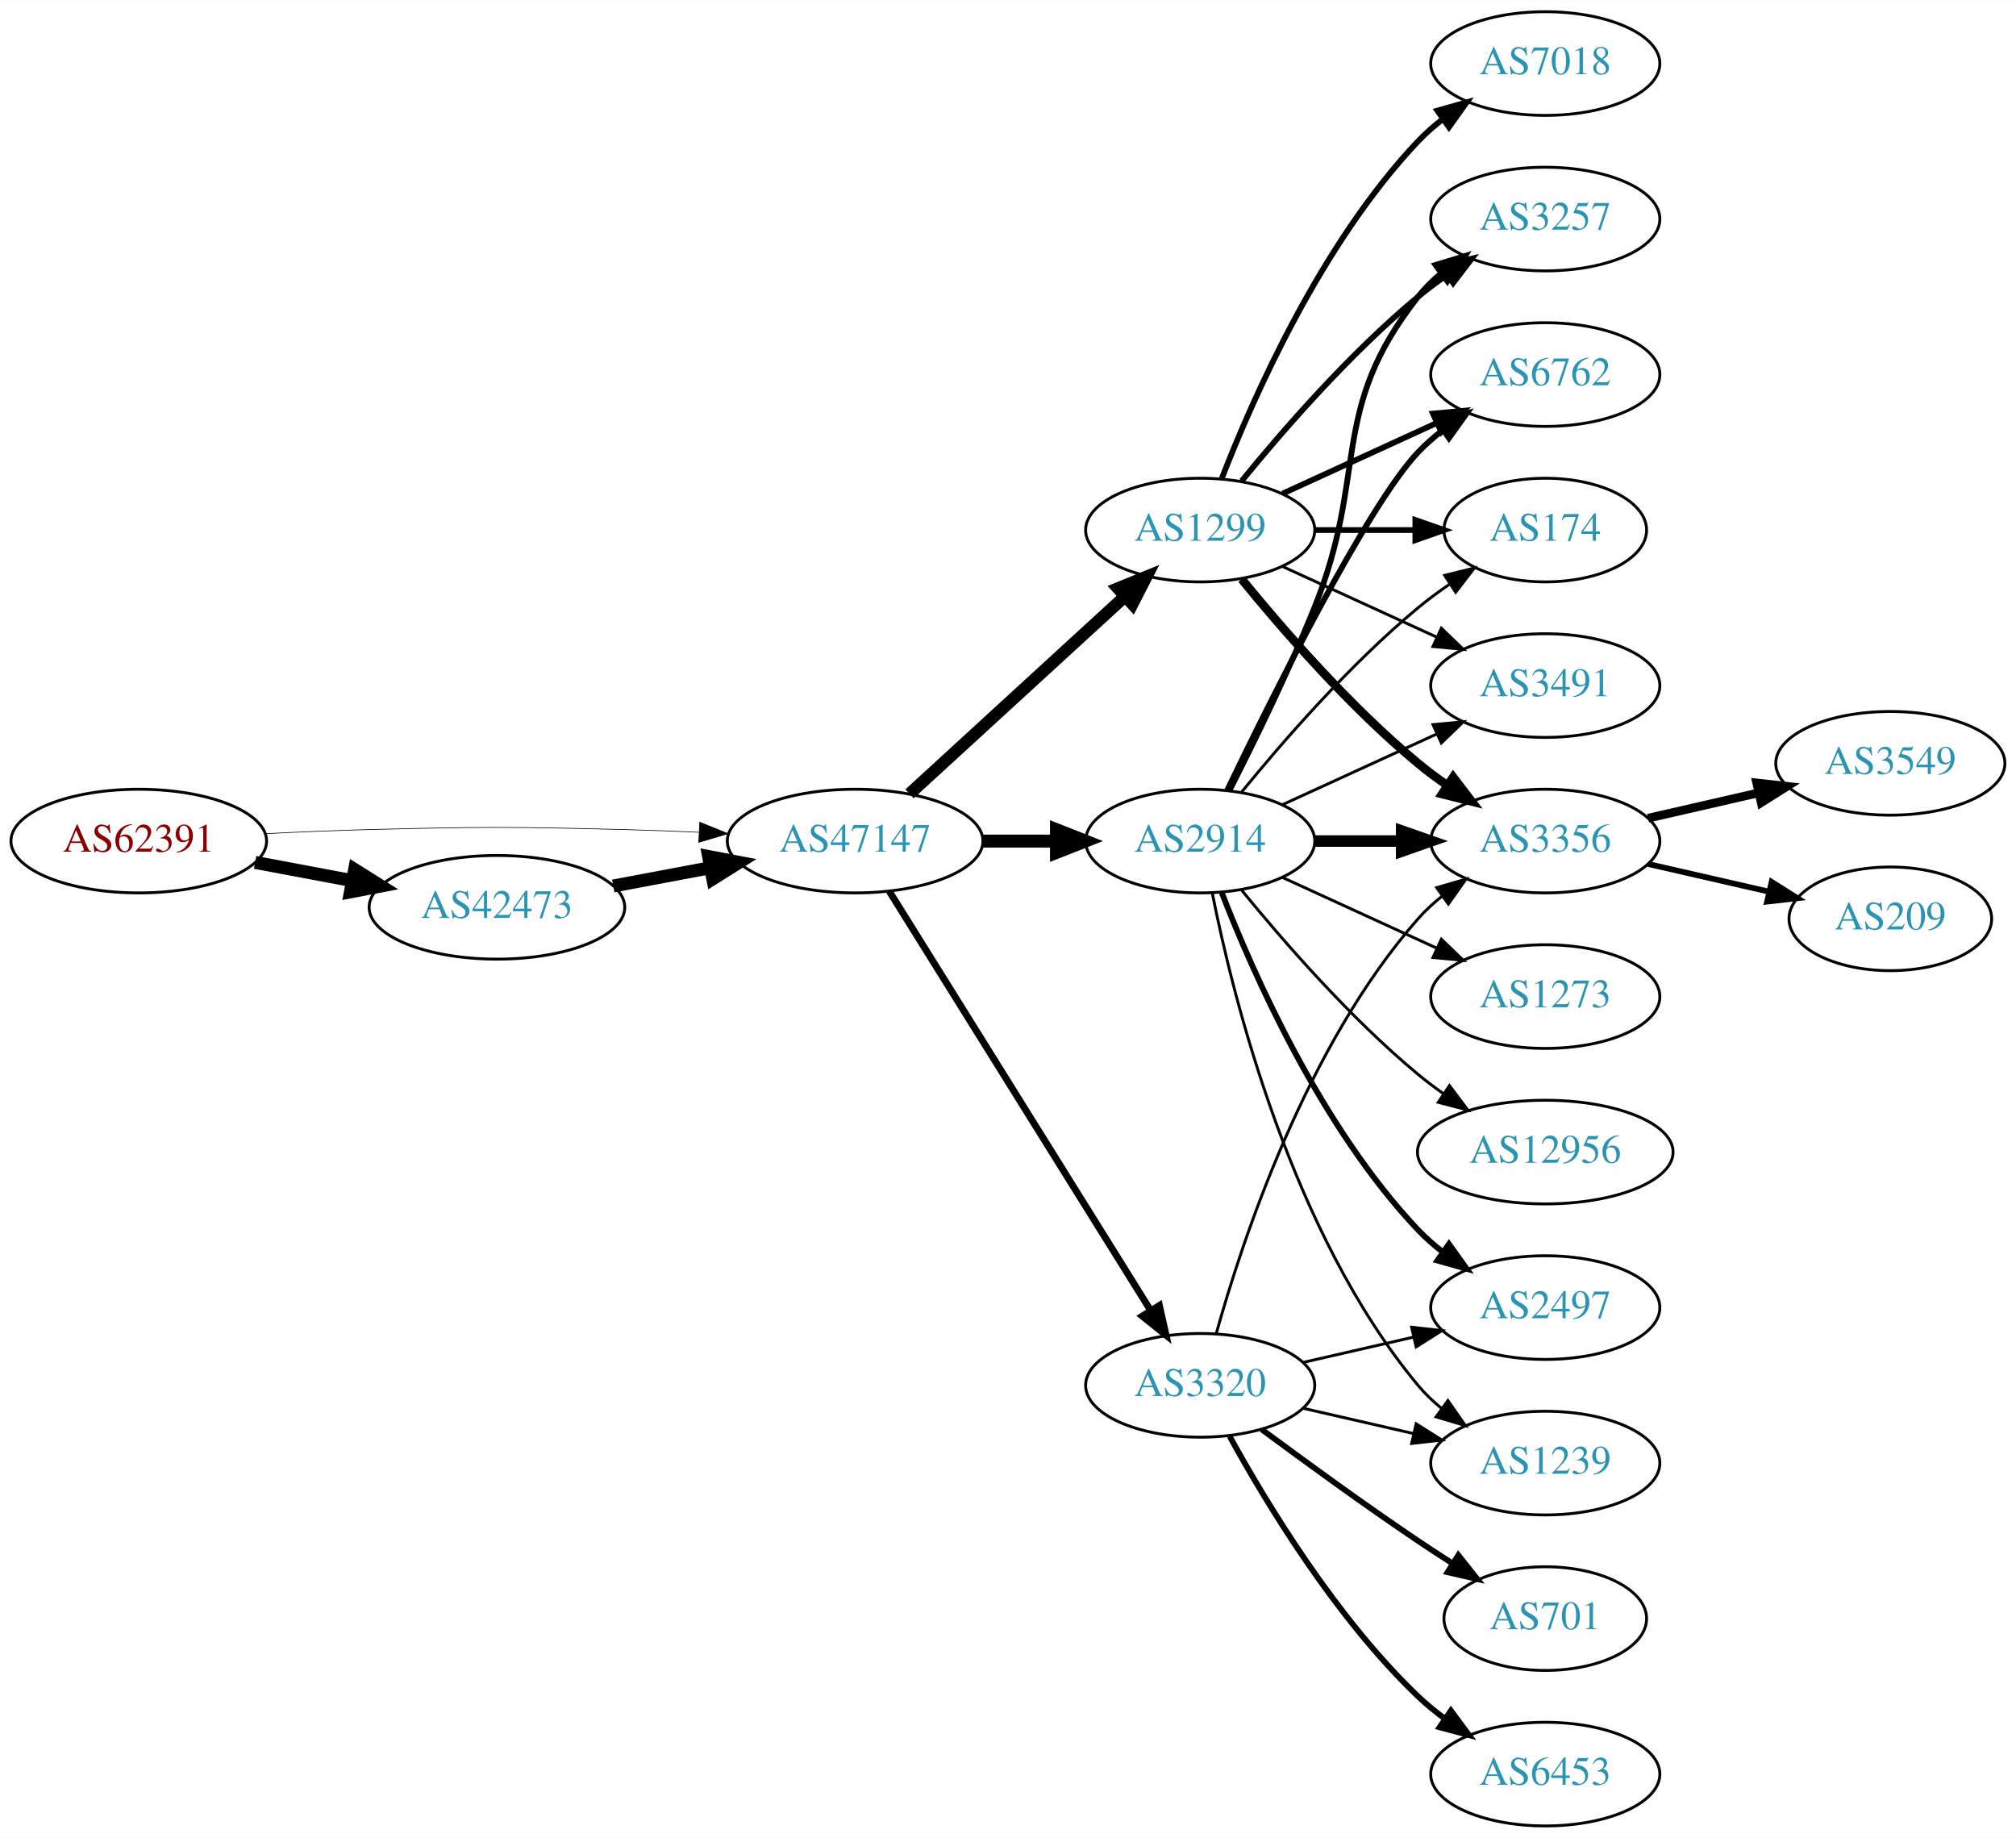
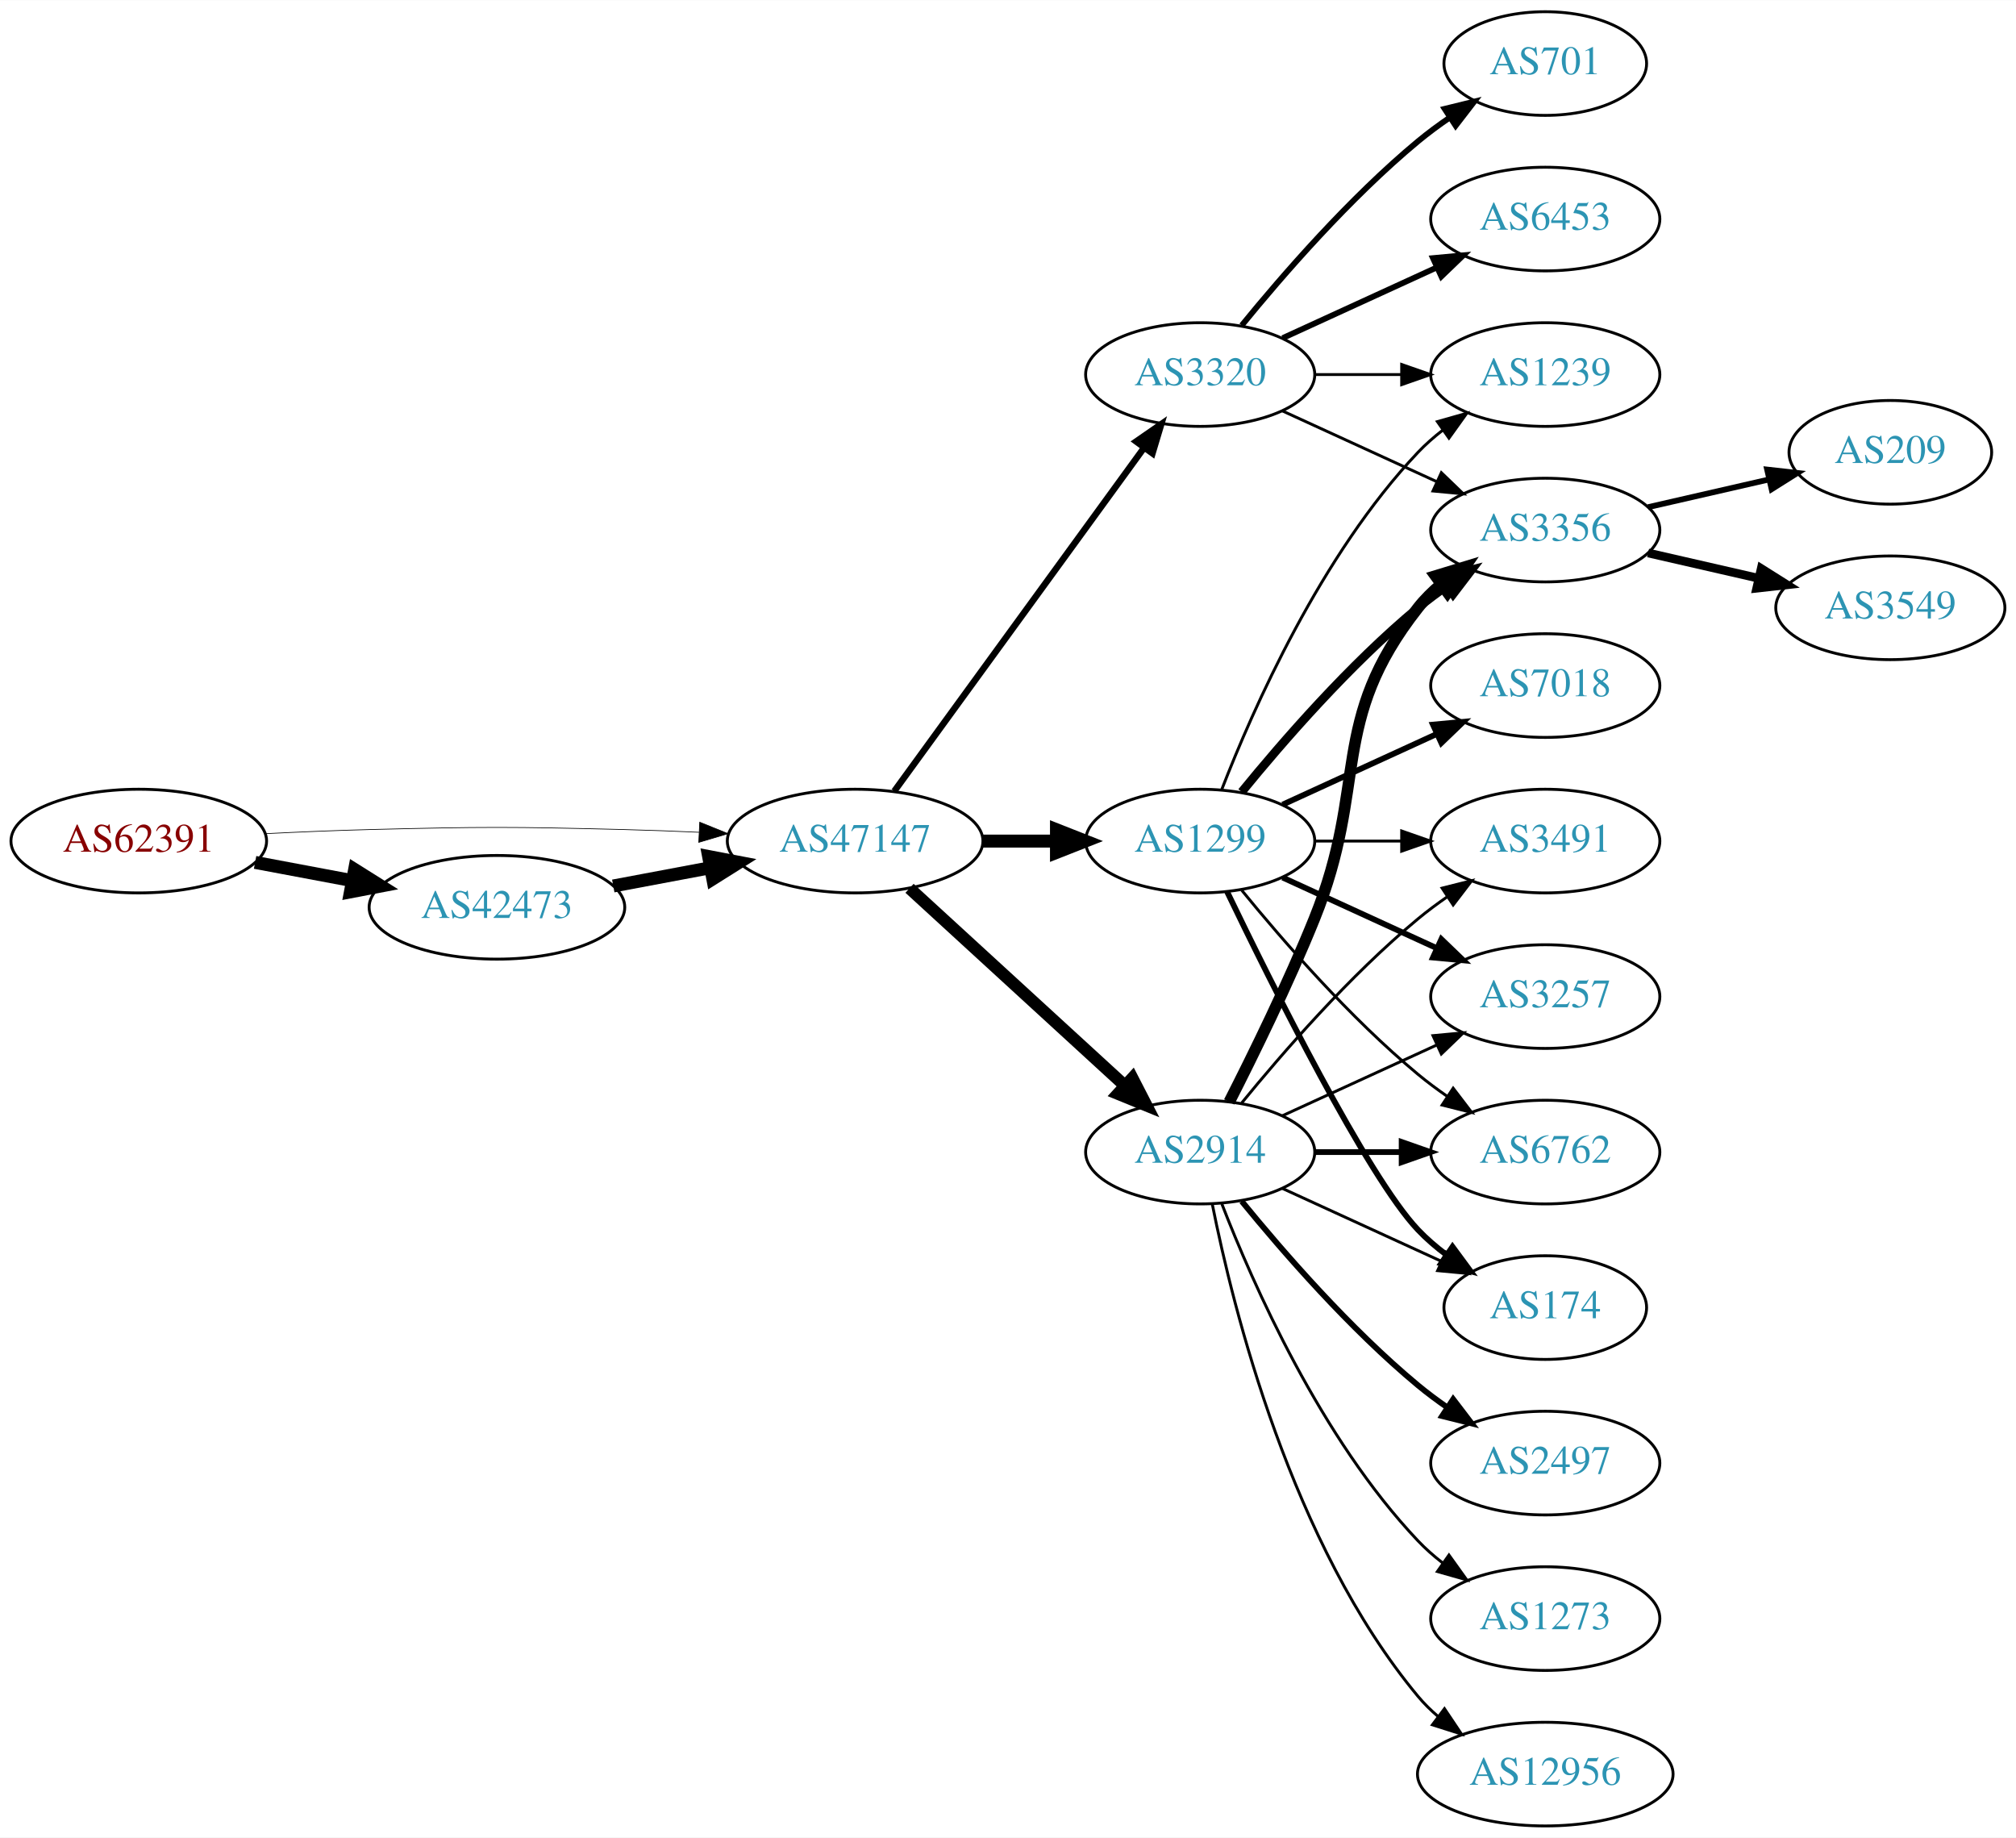
<svg xmlns="http://www.w3.org/2000/svg" xmlns:xlink="http://www.w3.org/1999/xlink" width="700pt" height="638pt" viewBox="0.00 0.00 700.15 638.00">
  <g id="graph0" class="graph" transform="scale(1 1) rotate(0) translate(4 634)">
    <polygon fill="white" stroke="none" points="-4,4 -4,-634 696.155,-634 696.155,4 -4,4" />
    <g id="node1" class="node">
      <g id="a_node1">
        <a xlink:href="/asn/62391" xlink:title="AS62391 ~ Comm-IT EDV DienstleistungsgmbH [AT]">
          <ellipse fill="#ffffff" stroke="black" cx="44.196" cy="-342" rx="44.393" ry="18" />
          <text text-anchor="middle" x="44.196" y="-338.3" font-family="Times,serif" font-size="14.00" fill="#880000">AS62391</text>
        </a>
      </g>
    </g>
    <g id="node2" class="node">
      <g id="a_node2">
        <a xlink:href="/asn/42473" xlink:title="AS42473 ~ ANEXIA Internetdienstleistungs GmbH [AT]">
          <ellipse fill="#ffffff" stroke="black" cx="168.588" cy="-319" rx="44.393" ry="18" />
          <text text-anchor="middle" x="168.588" y="-315.3" font-family="Times,serif" font-size="14.00" fill="#2c94b3">AS42473</text>
        </a>
      </g>
    </g>
    <g id="edge1" class="edge">
      <path fill="none" stroke="black" stroke-width="4.5" d="M84.595,-334.596C95.296,-332.585 107.019,-330.382 118.196,-328.282" />
      <polygon fill="black" stroke="black" stroke-width="4.5" points="119.162,-332.107 128.263,-326.39 117.707,-324.367 119.162,-332.107" />
    </g>
    <g id="node3" class="node">
      <g id="a_node3">
        <a xlink:href="/asn/47147" xlink:title="AS47147 ~ ANEXIA Internetdienstleistungs GmbH [AT]">
          <ellipse fill="#ffffff" stroke="black" cx="292.98" cy="-342" rx="44.393" ry="18" />
          <text text-anchor="middle" x="292.98" y="-338.3" font-family="Times,serif" font-size="14.00" fill="#2c94b3">AS47147</text>
        </a>
      </g>
    </g>
    <g id="edge2" class="edge">
-       <path fill="none" stroke="black" stroke-width="0.225" d="M88.339,-344.575C100.033,-345.165 112.694,-345.705 124.392,-346 163.665,-346.991 173.511,-346.991 212.784,-346 221.192,-345.788 230.098,-345.449 238.784,-345.056" />
-       <polygon fill="black" stroke="black" stroke-width="0.225" points="239.017,-348.549 248.838,-344.575 238.682,-341.557 239.017,-348.549" />
+       <path fill="none" stroke="black" stroke-width="0.243" d="M88.339,-344.575C100.033,-345.165 112.694,-345.705 124.392,-346 163.665,-346.991 173.511,-346.991 212.784,-346 221.192,-345.788 230.098,-345.449 238.784,-345.056" />
+       <polygon fill="black" stroke="black" stroke-width="0.243" points="239.017,-348.549 248.838,-344.575 238.682,-341.557 239.017,-348.549" />
    </g>
    <g id="edge3" class="edge">
      <path fill="none" stroke="black" stroke-width="4.5" d="M208.988,-326.404C219.688,-328.415 231.411,-330.618 242.589,-332.718" />
      <polygon fill="black" stroke="black" stroke-width="4.5" points="242.1,-336.633 252.655,-334.61 243.554,-328.893 242.1,-336.633" />
    </g>
    <g id="node4" class="node">
      <g id="a_node4">
        <a xlink:href="/asn/2914" xlink:title="AS2914 ~ NTT America, Inc. [US]">
-           <ellipse fill="#ffffff" stroke="black" cx="412.823" cy="-342" rx="39.794" ry="18" />
-           <text text-anchor="middle" x="412.823" y="-338.3" font-family="Times,serif" font-size="14.00" fill="#2c94b3">AS2914</text>
+           <ellipse fill="#ffffff" stroke="black" cx="412.823" cy="-234" rx="39.794" ry="18" />
+           <text text-anchor="middle" x="412.823" y="-230.3" font-family="Times,serif" font-size="14.00" fill="#2c94b3">AS2914</text>
        </a>
      </g>
    </g>
    <g id="edge4" class="edge">
-       <path fill="none" stroke="black" stroke-width="4.5" d="M337.191,-342C345.504,-342 354.267,-342 362.749,-342" />
-       <polygon fill="black" stroke="black" stroke-width="4.5" points="362.908,-345.938 372.908,-342 362.908,-338.063 362.908,-345.938" />
+       <path fill="none" stroke="black" stroke-width="4.219" d="M311.878,-325.597C331.806,-307.333 364.164,-277.678 386.641,-257.079" />
+       <polygon fill="black" stroke="black" stroke-width="4.219" points="389.265,-259.681 394.143,-250.203 384.277,-254.238 389.265,-259.681" />
    </g>
    <g id="node5" class="node">
      <g id="a_node5">
        <a xlink:href="/asn/1299" xlink:title="AS1299 ~ Telia Carrier [EU]">
-           <ellipse fill="#ffffff" stroke="black" cx="412.823" cy="-450" rx="39.794" ry="18" />
-           <text text-anchor="middle" x="412.823" y="-446.3" font-family="Times,serif" font-size="14.00" fill="#2c94b3">AS1299</text>
+           <ellipse fill="#ffffff" stroke="black" cx="412.823" cy="-342" rx="39.794" ry="18" />
+           <text text-anchor="middle" x="412.823" y="-338.3" font-family="Times,serif" font-size="14.00" fill="#2c94b3">AS1299</text>
        </a>
      </g>
    </g>
    <g id="edge5" class="edge">
-       <path fill="none" stroke="black" stroke-width="4.235" d="M311.878,-358.403C331.806,-376.667 364.164,-406.322 386.641,-426.921" />
-       <polygon fill="black" stroke="black" stroke-width="4.235" points="384.267,-429.772 394.143,-433.797 389.275,-424.308 384.267,-429.772" />
+       <path fill="none" stroke="black" stroke-width="4.5" d="M337.191,-342C345.504,-342 354.267,-342 362.749,-342" />
+       <polygon fill="black" stroke="black" stroke-width="4.5" points="362.908,-345.938 372.908,-342 362.908,-338.063 362.908,-345.938" />
    </g>
    <g id="node6" class="node">
      <g id="a_node6">
        <a xlink:href="/asn/3320" xlink:title="AS3320 ~ DTAG [DE]">
-           <ellipse fill="#ffffff" stroke="black" cx="412.823" cy="-153" rx="39.794" ry="18" />
-           <text text-anchor="middle" x="412.823" y="-149.3" font-family="Times,serif" font-size="14.00" fill="#2c94b3">AS3320</text>
+           <ellipse fill="#ffffff" stroke="black" cx="412.823" cy="-504" rx="39.794" ry="18" />
+           <text text-anchor="middle" x="412.823" y="-500.3" font-family="Times,serif" font-size="14.00" fill="#2c94b3">AS3320</text>
        </a>
      </g>
    </g>
    <g id="edge6" class="edge">
-       <path fill="none" stroke="black" stroke-width="2.382" d="M304.856,-324.558C325.639,-291.225 371.099,-218.314 395.528,-179.134" />
-       <polygon fill="black" stroke="black" stroke-width="2.382" points="398.653,-180.737 400.974,-170.4 392.713,-177.034 398.653,-180.737" />
+       <path fill="none" stroke="black" stroke-width="2.25" d="M306.592,-359.337C327.412,-387.96 369.075,-445.233 393.264,-478.486" />
+       <polygon fill="black" stroke="black" stroke-width="2.25" points="390.589,-480.76 399.302,-486.788 396.25,-476.642 390.589,-480.76" />
    </g>
    <g id="node7" class="node">
      <g id="a_node7">
-         <a xlink:href="/asn/3356" xlink:title="AS3356 ~ Level 3 Parent, LLC [US]">
-           <ellipse fill="#ffffff" stroke="black" cx="532.666" cy="-342" rx="39.794" ry="18" />
-           <text text-anchor="middle" x="532.666" y="-338.3" font-family="Times,serif" font-size="14.00" fill="#2c94b3">AS3356</text>
+         <a xlink:href="/asn/6762" xlink:title="AS6762 ~ TELECOM ITALIA SPARKLE S.p.A. [IT]">
+           <ellipse fill="#ffffff" stroke="black" cx="532.666" cy="-234" rx="39.794" ry="18" />
+           <text text-anchor="middle" x="532.666" y="-230.3" font-family="Times,serif" font-size="14.00" fill="#2c94b3">AS6762</text>
        </a>
      </g>
    </g>
    <g id="edge7" class="edge">
-       <path fill="none" stroke="black" stroke-width="4" d="M452.736,-342C462.289,-342 472.639,-342 482.601,-342" />
-       <polygon fill="black" stroke="black" stroke-width="4" points="482.794,-345.5 492.794,-342 482.794,-338.5 482.794,-345.5" />
+       <path fill="none" stroke="black" stroke-width="2" d="M452.736,-234C462.289,-234 472.639,-234 482.601,-234" />
+       <polygon fill="black" stroke="black" stroke-width="2" points="482.794,-237.5 492.794,-234 482.794,-230.5 482.794,-237.5" />
    </g>
    <g id="node8" class="node">
      <g id="a_node8">
-         <a xlink:href="/asn/174" xlink:title="AS174 ~ Cogent Communications [US]">
-           <ellipse fill="#ffffff" stroke="black" cx="532.666" cy="-450" rx="35.194" ry="18" />
-           <text text-anchor="middle" x="532.666" y="-446.3" font-family="Times,serif" font-size="14.00" fill="#2c94b3">AS174</text>
+         <a xlink:href="/asn/3356" xlink:title="AS3356 ~ Level 3 Parent, LLC [US]">
+           <ellipse fill="#ffffff" stroke="black" cx="532.666" cy="-450" rx="39.794" ry="18" />
+           <text text-anchor="middle" x="532.666" y="-446.3" font-family="Times,serif" font-size="14.00" fill="#2c94b3">AS3356</text>
        </a>
      </g>
    </g>
    <g id="edge8" class="edge">
-       <path fill="none" stroke="black" d="M427.242,-359.065C441.357,-376.375 464.771,-403.345 488.469,-423 491.933,-425.872 495.725,-428.669 499.58,-431.308" />
-       <polygon fill="black" stroke="black" points="497.722,-434.275 508.012,-436.797 501.541,-428.408 497.722,-434.275" />
+       <path fill="none" stroke="black" stroke-width="4" d="M422.904,-251.417C431.172,-267.634 443.434,-292.603 452.469,-315 471.399,-361.922 457.171,-383.246 488.469,-423 490.794,-425.953 493.538,-428.67 496.497,-431.147" />
+       <polygon fill="black" stroke="black" stroke-width="4" points="494.557,-434.064 504.694,-437.145 498.69,-428.415 494.557,-434.064" />
    </g>
    <g id="node9" class="node">
      <g id="a_node9">
-         <a xlink:href="/asn/2497" xlink:title="AS2497 ~ Internet Initiative Japan Inc. [JP]">
-           <ellipse fill="#ffffff" stroke="black" cx="532.666" cy="-180" rx="39.794" ry="18" />
-           <text text-anchor="middle" x="532.666" y="-176.3" font-family="Times,serif" font-size="14.00" fill="#2c94b3">AS2497</text>
+         <a xlink:href="/asn/174" xlink:title="AS174 ~ Cogent Communications [US]">
+           <ellipse fill="#ffffff" stroke="black" cx="532.666" cy="-180" rx="35.194" ry="18" />
+           <text text-anchor="middle" x="532.666" y="-176.3" font-family="Times,serif" font-size="14.00" fill="#2c94b3">AS174</text>
        </a>
      </g>
    </g>
    <g id="edge9" class="edge">
-       <path fill="none" stroke="black" stroke-width="2" d="M420.346,-324.006C431.097,-296.272 454.754,-242.571 488.469,-207 491.055,-204.272 493.973,-201.706 497.041,-199.323" />
-       <polygon fill="black" stroke="black" stroke-width="2" points="499.219,-202.07 505.389,-193.457 495.195,-196.342 499.219,-202.07" />
+       <path fill="none" stroke="black" d="M441.452,-221.339C457.868,-213.817 478.85,-204.202 496.446,-196.139" />
+       <polygon fill="black" stroke="black" points="498.191,-199.189 505.824,-191.842 495.275,-192.826 498.191,-199.189" />
    </g>
    <g id="node10" class="node">
      <g id="a_node10">
-         <a xlink:href="/asn/1239" xlink:title="AS1239 ~ Sprint [US]">
-           <ellipse fill="#ffffff" stroke="black" cx="532.666" cy="-126" rx="39.794" ry="18" />
-           <text text-anchor="middle" x="532.666" y="-122.3" font-family="Times,serif" font-size="14.00" fill="#2c94b3">AS1239</text>
+         <a xlink:href="/asn/3491" xlink:title="AS3491 ~ PCCW Global, Inc. [US]">
+           <ellipse fill="#ffffff" stroke="black" cx="532.666" cy="-342" rx="39.794" ry="18" />
+           <text text-anchor="middle" x="532.666" y="-338.3" font-family="Times,serif" font-size="14.00" fill="#2c94b3">AS3491</text>
        </a>
      </g>
    </g>
    <g id="edge10" class="edge">
-       <path fill="none" stroke="black" d="M417.022,-323.927C424.185,-287.859 444.46,-205.875 488.469,-153 490.874,-150.111 493.671,-147.437 496.663,-144.987" />
-       <polygon fill="black" stroke="black" points="498.853,-147.723 504.906,-139.027 494.751,-142.05 498.853,-147.723" />
+       <path fill="none" stroke="black" d="M427.242,-251.065C441.357,-268.375 464.771,-295.345 488.469,-315 491.686,-317.668 495.186,-320.27 498.757,-322.741" />
+       <polygon fill="black" stroke="black" points="496.835,-325.666 507.113,-328.236 500.68,-319.817 496.835,-325.666" />
    </g>
    <g id="node11" class="node">
      <g id="a_node11">
-         <a xlink:href="/asn/3491" xlink:title="AS3491 ~ PCCW Global, Inc. [US]">
-           <ellipse fill="#ffffff" stroke="black" cx="532.666" cy="-396" rx="39.794" ry="18" />
-           <text text-anchor="middle" x="532.666" y="-392.3" font-family="Times,serif" font-size="14.00" fill="#2c94b3">AS3491</text>
+         <a xlink:href="/asn/3257" xlink:title="AS3257 ~ GTT [DE]">
+           <ellipse fill="#ffffff" stroke="black" cx="532.666" cy="-288" rx="39.794" ry="18" />
+           <text text-anchor="middle" x="532.666" y="-284.3" font-family="Times,serif" font-size="14.00" fill="#2c94b3">AS3257</text>
        </a>
      </g>
    </g>
    <g id="edge11" class="edge">
-       <path fill="none" stroke="black" d="M441.452,-354.661C457.409,-361.973 477.679,-371.261 494.962,-379.181" />
-       <polygon fill="black" stroke="black" points="493.661,-382.435 504.21,-383.419 496.577,-376.071 493.661,-382.435" />
+       <path fill="none" stroke="black" d="M441.452,-246.661C457.409,-253.973 477.679,-263.261 494.962,-271.181" />
+       <polygon fill="black" stroke="black" points="493.661,-274.435 504.21,-275.419 496.577,-268.071 493.661,-274.435" />
    </g>
    <g id="node12" class="node">
      <g id="a_node12">
-         <a xlink:href="/asn/3257" xlink:title="AS3257 ~ GTT [DE]">
-           <ellipse fill="#ffffff" stroke="black" cx="532.666" cy="-558" rx="39.794" ry="18" />
-           <text text-anchor="middle" x="532.666" y="-554.3" font-family="Times,serif" font-size="14.00" fill="#2c94b3">AS3257</text>
+         <a xlink:href="/asn/2497" xlink:title="AS2497 ~ Internet Initiative Japan Inc. [JP]">
+           <ellipse fill="#ffffff" stroke="black" cx="532.666" cy="-126" rx="39.794" ry="18" />
+           <text text-anchor="middle" x="532.666" y="-122.3" font-family="Times,serif" font-size="14.00" fill="#2c94b3">AS2497</text>
        </a>
      </g>
    </g>
    <g id="edge12" class="edge">
-       <path fill="none" stroke="black" stroke-width="2" d="M422.904,-359.417C431.172,-375.634 443.434,-400.603 452.469,-423 471.399,-469.922 457.171,-491.246 488.469,-531 490.794,-533.953 493.538,-536.67 496.497,-539.147" />
-       <polygon fill="black" stroke="black" stroke-width="2" points="494.557,-542.064 504.694,-545.145 498.69,-536.415 494.557,-542.064" />
+       <path fill="none" stroke="black" stroke-width="2" d="M427.242,-216.935C441.357,-199.625 464.771,-172.655 488.469,-153 491.686,-150.332 495.186,-147.73 498.757,-145.259" />
+       <polygon fill="black" stroke="black" stroke-width="2" points="500.68,-148.183 507.113,-139.764 496.835,-142.334 500.68,-148.183" />
    </g>
    <g id="node13" class="node">
      <g id="a_node13">
-         <a xlink:href="/asn/6762" xlink:title="AS6762 ~ TELECOM ITALIA SPARKLE S.p.A. [IT]">
-           <ellipse fill="#ffffff" stroke="black" cx="532.666" cy="-504" rx="39.794" ry="18" />
-           <text text-anchor="middle" x="532.666" y="-500.3" font-family="Times,serif" font-size="14.00" fill="#2c94b3">AS6762</text>
+         <a xlink:href="/asn/1273" xlink:title="AS1273 ~ Vodafone Group PLC [EU]">
+           <ellipse fill="#ffffff" stroke="black" cx="532.666" cy="-72" rx="39.794" ry="18" />
+           <text text-anchor="middle" x="532.666" y="-68.3" font-family="Times,serif" font-size="14.00" fill="#2c94b3">AS1273</text>
        </a>
      </g>
    </g>
    <g id="edge13" class="edge">
-       <path fill="none" stroke="black" stroke-width="2" d="M422.17,-359.595C437.637,-391.732 470.783,-458.34 488.469,-477 491.055,-479.728 493.973,-482.294 497.041,-484.677" />
-       <polygon fill="black" stroke="black" stroke-width="2" points="495.195,-487.658 505.389,-490.543 499.219,-481.93 495.195,-487.658" />
+       <path fill="none" stroke="black" d="M420.346,-216.006C431.097,-188.272 454.754,-134.571 488.469,-99 491.055,-96.272 493.973,-93.706 497.041,-91.323" />
+       <polygon fill="black" stroke="black" points="499.219,-94.07 505.389,-85.457 495.195,-88.342 499.219,-94.07" />
    </g>
    <g id="node14" class="node">
      <g id="a_node14">
-         <a xlink:href="/asn/1273" xlink:title="AS1273 ~ Vodafone Group PLC [EU]">
-           <ellipse fill="#ffffff" stroke="black" cx="532.666" cy="-288" rx="39.794" ry="18" />
-           <text text-anchor="middle" x="532.666" y="-284.3" font-family="Times,serif" font-size="14.00" fill="#2c94b3">AS1273</text>
+         <a xlink:href="/asn/12956" xlink:title="AS12956 ~ TELXIUS [ES]">
+           <ellipse fill="#ffffff" stroke="black" cx="532.666" cy="-18" rx="44.393" ry="18" />
+           <text text-anchor="middle" x="532.666" y="-14.3" font-family="Times,serif" font-size="14.00" fill="#2c94b3">AS12956</text>
        </a>
      </g>
    </g>
    <g id="edge14" class="edge">
-       <path fill="none" stroke="black" d="M441.452,-329.339C457.409,-322.027 477.679,-312.739 494.962,-304.819" />
-       <polygon fill="black" stroke="black" points="496.577,-307.929 504.21,-300.581 493.661,-301.565 496.577,-307.929" />
+       <path fill="none" stroke="black" d="M417.022,-215.927C424.185,-179.859 444.46,-97.875 488.469,-45 490.563,-42.485 492.953,-40.133 495.511,-37.949" />
+       <polygon fill="black" stroke="black" points="497.662,-40.711 503.559,-31.909 493.46,-35.113 497.662,-40.711" />
+     </g>
+     <g id="edge19" class="edge">
+       <path fill="none" stroke="black" d="M427.242,-324.935C441.357,-307.625 464.771,-280.655 488.469,-261 491.686,-258.332 495.186,-255.73 498.757,-253.259" />
+       <polygon fill="black" stroke="black" points="500.68,-256.183 507.113,-247.764 496.835,-250.334 500.68,-256.183" />
+     </g>
+     <g id="edge16" class="edge">
+       <path fill="none" stroke="black" stroke-width="3" d="M427.242,-359.065C441.357,-376.375 464.771,-403.345 488.469,-423 491.686,-425.668 495.186,-428.27 498.757,-430.741" />
+       <polygon fill="black" stroke="black" stroke-width="3" points="496.835,-433.666 507.113,-436.236 500.68,-427.817 496.835,-433.666" />
+     </g>
+     <g id="edge20" class="edge">
+       <path fill="none" stroke="black" stroke-width="2" d="M422.17,-324.405C437.637,-292.268 470.783,-225.66 488.469,-207 491.412,-203.895 494.786,-200.999 498.321,-198.345" />
+       <polygon fill="black" stroke="black" stroke-width="2" points="500.451,-201.129 506.74,-192.603 496.507,-195.346 500.451,-201.129" />
+     </g>
+     <g id="edge21" class="edge">
+       <path fill="none" stroke="black" d="M452.736,-342C462.289,-342 472.639,-342 482.601,-342" />
+       <polygon fill="black" stroke="black" points="482.794,-345.5 492.794,-342 482.794,-338.5 482.794,-345.5" />
+     </g>
+     <g id="edge17" class="edge">
+       <path fill="none" stroke="black" stroke-width="2" d="M441.452,-329.339C457.409,-322.027 477.679,-312.739 494.962,-304.819" />
+       <polygon fill="black" stroke="black" stroke-width="2" points="496.577,-307.929 504.21,-300.581 493.661,-301.565 496.577,-307.929" />
    </g>
    <g id="node15" class="node">
      <g id="a_node15">
-         <a xlink:href="/asn/12956" xlink:title="AS12956 ~ TELXIUS [ES]">
-           <ellipse fill="#ffffff" stroke="black" cx="532.666" cy="-234" rx="44.393" ry="18" />
-           <text text-anchor="middle" x="532.666" y="-230.3" font-family="Times,serif" font-size="14.00" fill="#2c94b3">AS12956</text>
+         <a xlink:href="/asn/1239" xlink:title="AS1239 ~ Sprint [US]">
+           <ellipse fill="#ffffff" stroke="black" cx="532.666" cy="-504" rx="39.794" ry="18" />
+           <text text-anchor="middle" x="532.666" y="-500.3" font-family="Times,serif" font-size="14.00" fill="#2c94b3">AS1239</text>
        </a>
      </g>
    </g>
    <g id="edge15" class="edge">
-       <path fill="none" stroke="black" d="M427.242,-324.935C441.357,-307.625 464.771,-280.655 488.469,-261 491.207,-258.729 494.151,-256.506 497.168,-254.37" />
-       <polygon fill="black" stroke="black" points="499.394,-257.092 505.757,-248.621 495.5,-251.275 499.394,-257.092" />
-     </g>
-     <g id="edge21" class="edge">
-       <path fill="none" stroke="black" stroke-width="3" d="M427.242,-432.935C441.357,-415.625 464.771,-388.655 488.469,-369 491.686,-366.332 495.186,-363.73 498.757,-361.259" />
-       <polygon fill="black" stroke="black" stroke-width="3" points="500.68,-364.183 507.113,-355.764 496.835,-358.334 500.68,-364.183" />
-     </g>
-     <g id="edge20" class="edge">
-       <path fill="none" stroke="black" stroke-width="2" d="M452.736,-450C463.822,-450 475.982,-450 487.364,-450" />
-       <polygon fill="black" stroke="black" stroke-width="2" points="487.546,-453.5 497.546,-450 487.546,-446.5 487.546,-453.5" />
-     </g>
-     <g id="edge23" class="edge">
-       <path fill="none" stroke="black" d="M441.452,-437.339C457.409,-430.027 477.679,-420.739 494.962,-412.819" />
-       <polygon fill="black" stroke="black" points="496.577,-415.929 504.21,-408.581 493.661,-409.565 496.577,-415.929" />
+       <path fill="none" stroke="black" d="M420.346,-359.994C431.097,-387.728 454.754,-441.429 488.469,-477 491.055,-479.728 493.973,-482.294 497.041,-484.677" />
+       <polygon fill="black" stroke="black" points="495.195,-487.658 505.389,-490.543 499.219,-481.93 495.195,-487.658" />
+     </g>
+     <g id="node16" class="node">
+       <g id="a_node16">
+         <a xlink:href="/asn/7018" xlink:title="AS7018 ~ AT&amp;T Services, Inc. [US]">
+           <ellipse fill="#ffffff" stroke="black" cx="532.666" cy="-396" rx="39.794" ry="18" />
+           <text text-anchor="middle" x="532.666" y="-392.3" font-family="Times,serif" font-size="14.00" fill="#2c94b3">AS7018</text>
+         </a>
+       </g>
    </g>
    <g id="edge18" class="edge">
-       <path fill="none" stroke="black" stroke-width="2" d="M427.242,-467.065C441.357,-484.375 464.771,-511.345 488.469,-531 491.686,-533.668 495.186,-536.27 498.757,-538.741" />
-       <polygon fill="black" stroke="black" stroke-width="2" points="496.835,-541.666 507.113,-544.236 500.68,-535.817 496.835,-541.666" />
-     </g>
-     <g id="edge19" class="edge">
-       <path fill="none" stroke="black" stroke-width="2" d="M441.452,-462.661C457.409,-469.973 477.679,-479.261 494.962,-487.181" />
-       <polygon fill="black" stroke="black" stroke-width="2" points="493.661,-490.435 504.21,-491.419 496.577,-484.071 493.661,-490.435" />
-     </g>
-     <g id="node18" class="node">
-       <g id="a_node18">
-         <a xlink:href="/asn/7018" xlink:title="AS7018 ~ AT&amp;T Services, Inc. [US]">
-           <ellipse fill="#ffffff" stroke="black" cx="532.666" cy="-612" rx="39.794" ry="18" />
-           <text text-anchor="middle" x="532.666" y="-608.3" font-family="Times,serif" font-size="14.00" fill="#2c94b3">AS7018</text>
-         </a>
-       </g>
-     </g>
-     <g id="edge22" class="edge">
-       <path fill="none" stroke="black" stroke-width="2" d="M420.346,-467.994C431.097,-495.728 454.754,-549.429 488.469,-585 491.055,-587.728 493.973,-590.294 497.041,-592.677" />
-       <polygon fill="black" stroke="black" stroke-width="2" points="495.195,-595.658 505.389,-598.543 499.219,-589.93 495.195,-595.658" />
-     </g>
-     <g id="edge28" class="edge">
-       <path fill="none" stroke="black" d="M418.396,-170.946C427.302,-202.995 449.586,-270.842 488.469,-315 490.953,-317.821 493.803,-320.449 496.829,-322.871" />
-       <polygon fill="black" stroke="black" points="494.946,-325.828 505.118,-328.791 499.014,-320.131 494.946,-325.828" />
+       <path fill="none" stroke="black" stroke-width="2" d="M441.452,-354.661C457.409,-361.973 477.679,-371.261 494.962,-379.181" />
+       <polygon fill="black" stroke="black" stroke-width="2" points="493.661,-382.435 504.21,-383.419 496.577,-376.071 493.661,-382.435" />
    </g>
    <g id="edge27" class="edge">
-       <path fill="none" stroke="black" d="M448.542,-160.955C460.542,-163.704 474.163,-166.825 486.856,-169.733" />
-       <polygon fill="black" stroke="black" points="486.258,-173.187 496.787,-172.009 487.821,-166.364 486.258,-173.187" />
-     </g>
-     <g id="edge25" class="edge">
-       <path fill="none" stroke="black" d="M448.542,-145.045C460.542,-142.296 474.163,-139.175 486.856,-136.267" />
-       <polygon fill="black" stroke="black" points="487.821,-139.636 496.787,-133.991 486.258,-132.813 487.821,-139.636" />
+       <path fill="none" stroke="black" d="M441.452,-491.339C457.409,-484.027 477.679,-474.739 494.962,-466.819" />
+       <polygon fill="black" stroke="black" points="496.577,-469.929 504.21,-462.581 493.661,-463.565 496.577,-469.929" />
+     </g>
+     <g id="edge26" class="edge">
+       <path fill="none" stroke="black" d="M452.736,-504C462.289,-504 472.639,-504 482.601,-504" />
+       <polygon fill="black" stroke="black" points="482.794,-507.5 492.794,-504 482.794,-500.5 482.794,-507.5" />
    </g>
    <g id="node19" class="node">
      <g id="a_node19">
        <a xlink:href="/asn/701" xlink:title="AS701 ~ UUNET [US]">
-           <ellipse fill="#ffffff" stroke="black" cx="532.666" cy="-72" rx="35.194" ry="18" />
-           <text text-anchor="middle" x="532.666" y="-68.3" font-family="Times,serif" font-size="14.00" fill="#2c94b3">AS701</text>
+           <ellipse fill="#ffffff" stroke="black" cx="532.666" cy="-612" rx="35.194" ry="18" />
+           <text text-anchor="middle" x="532.666" y="-608.3" font-family="Times,serif" font-size="14.00" fill="#2c94b3">AS701</text>
        </a>
      </g>
    </g>
    <g id="edge24" class="edge">
-       <path fill="none" stroke="black" stroke-width="2" d="M434.153,-137.723C449.016,-126.696 469.76,-111.593 488.469,-99 492.287,-96.43 496.337,-93.79 500.367,-91.214" />
-       <polygon fill="black" stroke="black" stroke-width="2" points="502.471,-94.025 509.061,-85.729 498.736,-88.105 502.471,-94.025" />
+       <path fill="none" stroke="black" stroke-width="2" d="M427.242,-521.065C441.357,-538.375 464.771,-565.345 488.469,-585 491.933,-587.872 495.725,-590.669 499.58,-593.308" />
+       <polygon fill="black" stroke="black" stroke-width="2" points="497.722,-596.275 508.012,-598.797 501.541,-590.408 497.722,-596.275" />
    </g>
    <g id="node20" class="node">
      <g id="a_node20">
        <a xlink:href="/asn/6453" xlink:title="AS6453 ~ TATA COMMUNICATIONS (AMERICA) INC [US]">
-           <ellipse fill="#ffffff" stroke="black" cx="532.666" cy="-18" rx="39.794" ry="18" />
-           <text text-anchor="middle" x="532.666" y="-14.3" font-family="Times,serif" font-size="14.00" fill="#2c94b3">AS6453</text>
-         </a>
-       </g>
-     </g>
-     <g id="edge26" class="edge">
-       <path fill="none" stroke="black" stroke-width="2" d="M423.064,-135.287C435.61,-112.439 459.787,-72.389 488.469,-45 491.338,-42.261 494.527,-39.653 497.836,-37.215" />
-       <polygon fill="black" stroke="black" stroke-width="2" points="499.899,-40.044 506.195,-31.523 495.959,-34.258 499.899,-40.044" />
-     </g>
-     <g id="node16" class="node">
-       <g id="a_node16">
-         <a xlink:href="/asn/3549" xlink:title="AS3549 ~ Level 3 Parent, LLC [US]">
-           <ellipse fill="#ffffff" stroke="black" cx="652.508" cy="-369" rx="39.794" ry="18" />
-           <text text-anchor="middle" x="652.508" y="-365.3" font-family="Times,serif" font-size="14.00" fill="#2c94b3">AS3549</text>
-         </a>
-       </g>
-     </g>
-     <g id="edge16" class="edge">
-       <path fill="none" stroke="black" stroke-width="3" d="M568.385,-349.955C580.385,-352.704 594.006,-355.825 606.698,-358.733" />
-       <polygon fill="black" stroke="black" stroke-width="3" points="606.101,-362.187 616.63,-361.009 607.664,-355.364 606.101,-362.187" />
+           <ellipse fill="#ffffff" stroke="black" cx="532.666" cy="-558" rx="39.794" ry="18" />
+           <text text-anchor="middle" x="532.666" y="-554.3" font-family="Times,serif" font-size="14.00" fill="#2c94b3">AS6453</text>
+         </a>
+       </g>
+     </g>
+     <g id="edge25" class="edge">
+       <path fill="none" stroke="black" stroke-width="2" d="M441.452,-516.661C457.409,-523.973 477.679,-533.261 494.962,-541.181" />
+       <polygon fill="black" stroke="black" stroke-width="2" points="493.661,-544.435 504.21,-545.419 496.577,-538.071 493.661,-544.435" />
    </g>
    <g id="node17" class="node">
      <g id="a_node17">
        <a xlink:href="/asn/209" xlink:title="AS209 ~ CenturyLink Communications, LLC [US]">
-           <ellipse fill="#ffffff" stroke="black" cx="652.508" cy="-315" rx="35.194" ry="18" />
-           <text text-anchor="middle" x="652.508" y="-311.3" font-family="Times,serif" font-size="14.00" fill="#2c94b3">AS209</text>
-         </a>
-       </g>
-     </g>
-     <g id="edge17" class="edge">
-       <path fill="none" stroke="black" stroke-width="2" d="M568.385,-334.045C581.477,-331.045 596.499,-327.604 610.14,-324.478" />
-       <polygon fill="black" stroke="black" stroke-width="2" points="611.282,-327.807 620.247,-322.162 609.718,-320.984 611.282,-327.807" />
+           <ellipse fill="#ffffff" stroke="black" cx="652.508" cy="-477" rx="35.194" ry="18" />
+           <text text-anchor="middle" x="652.508" y="-473.3" font-family="Times,serif" font-size="14.00" fill="#2c94b3">AS209</text>
+         </a>
+       </g>
+     </g>
+     <g id="edge22" class="edge">
+       <path fill="none" stroke="black" stroke-width="2" d="M568.385,-457.955C581.477,-460.955 596.499,-464.396 610.14,-467.522" />
+       <polygon fill="black" stroke="black" stroke-width="2" points="609.718,-471.016 620.247,-469.838 611.282,-464.193 609.718,-471.016" />
+     </g>
+     <g id="node18" class="node">
+       <g id="a_node18">
+         <a xlink:href="/asn/3549" xlink:title="AS3549 ~ Level 3 Parent, LLC [US]">
+           <ellipse fill="#ffffff" stroke="black" cx="652.508" cy="-423" rx="39.794" ry="18" />
+           <text text-anchor="middle" x="652.508" y="-419.3" font-family="Times,serif" font-size="14.00" fill="#2c94b3">AS3549</text>
+         </a>
+       </g>
+     </g>
+     <g id="edge23" class="edge">
+       <path fill="none" stroke="black" stroke-width="3" d="M568.385,-442.045C580.385,-439.296 594.006,-436.175 606.698,-433.267" />
+       <polygon fill="black" stroke="black" stroke-width="3" points="607.664,-436.636 616.63,-430.991 606.101,-429.813 607.664,-436.636" />
    </g>
  </g>
</svg>
